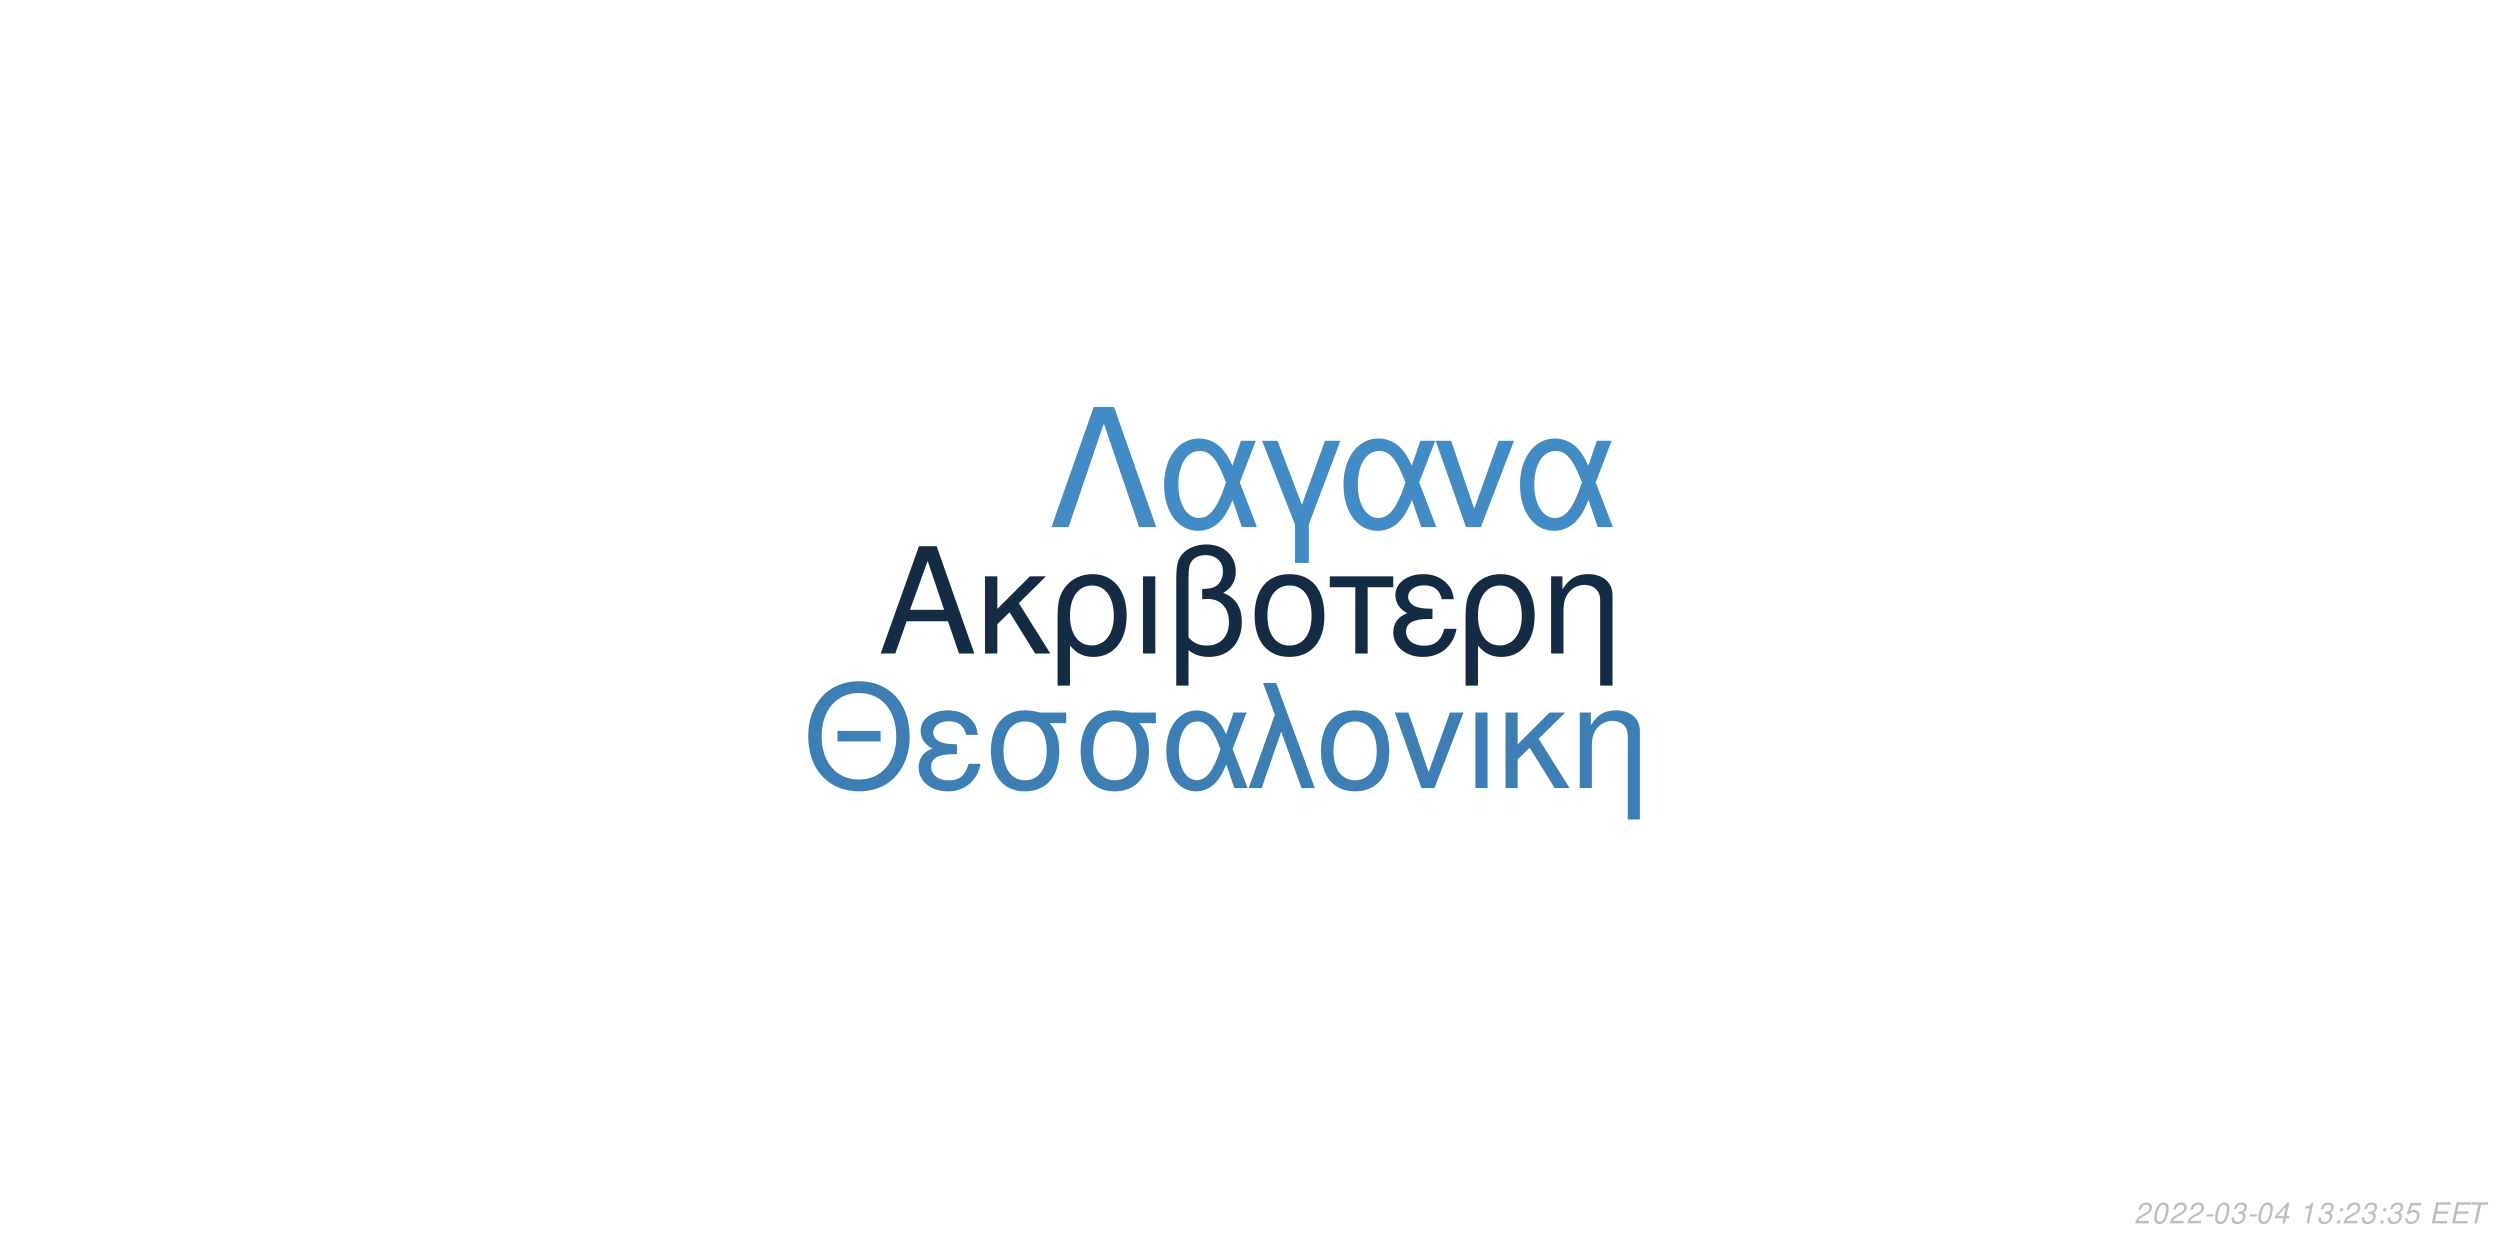
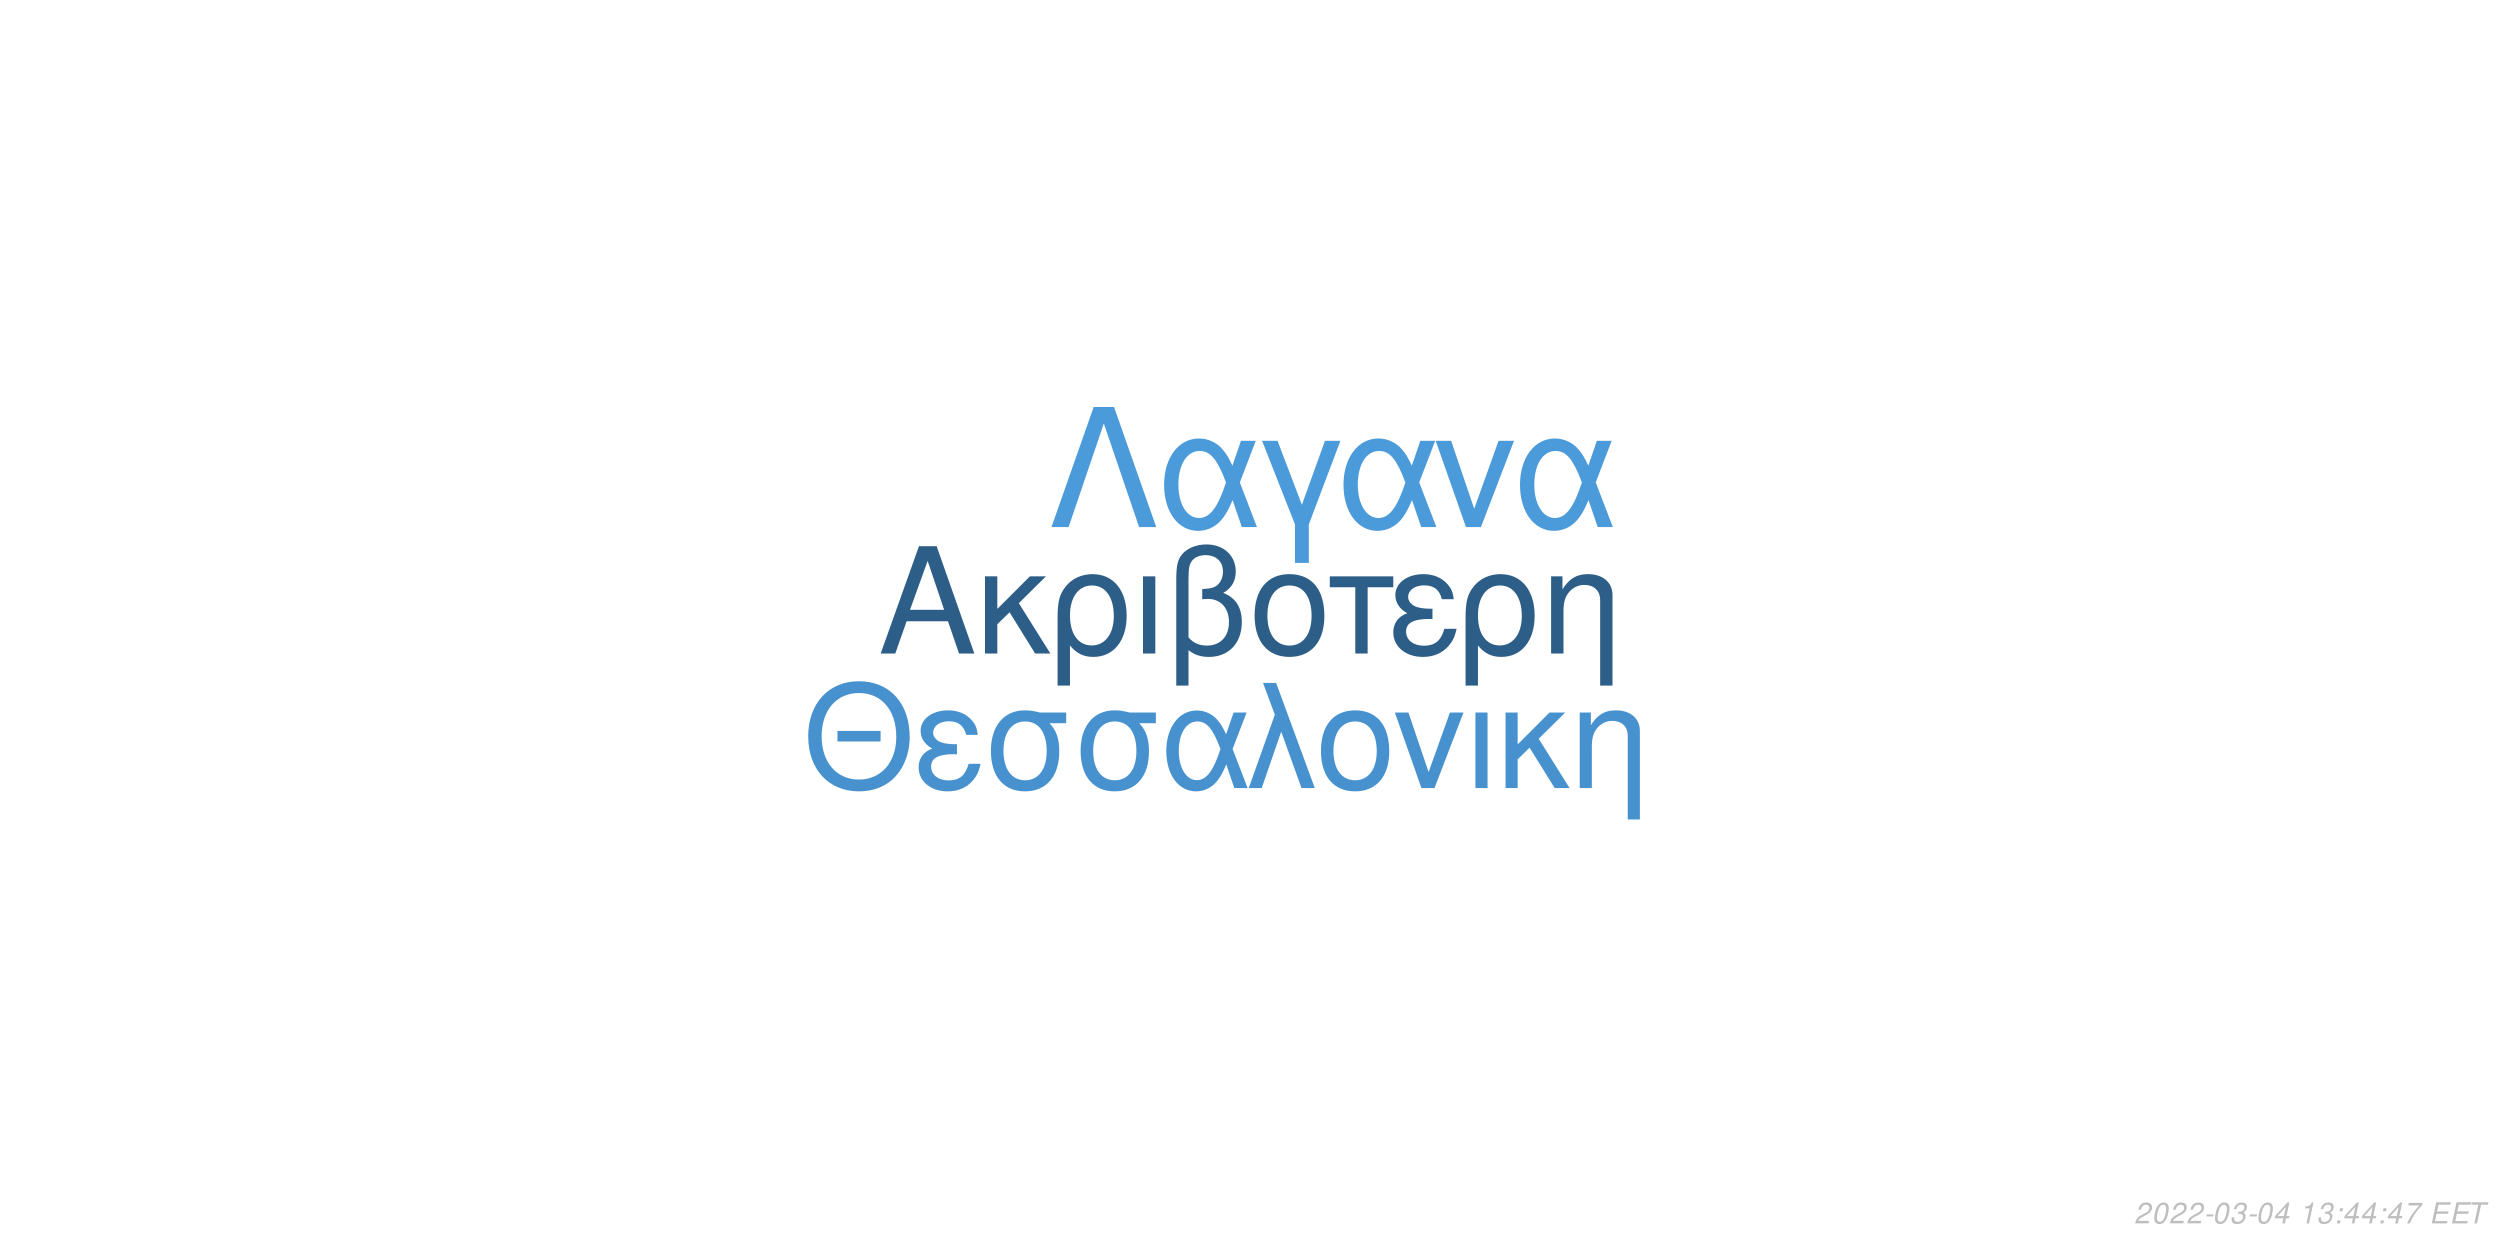
<svg xmlns="http://www.w3.org/2000/svg" xmlns:xlink="http://www.w3.org/1999/xlink" width="864pt" height="432pt" viewBox="0 0 864 432" version="1.1">
  <defs>
    <g>
      <symbol overflow="visible" id="glyph0-0">
        <path style="stroke:none;" d="" />
      </symbol>
      <symbol overflow="visible" id="glyph0-1">
        <path style="stroke:none;" d="M 24.125 -11.141 L 27.938 0 L 33.234 0 L 20.203 -37.094 L 14.094 -37.094 L 0.859 0 L 5.906 0 L 9.828 -11.141 Z M 22.797 -15.109 L 11 -15.109 L 17.094 -32.016 Z M 22.797 -15.109 " />
      </symbol>
      <symbol overflow="visible" id="glyph0-2">
        <path style="stroke:none;" d="M 7.172 -15.422 L 7.172 -26.672 L 2.906 -26.672 L 2.906 0 L 7.172 0 L 7.172 -10.125 L 11.406 -14.25 L 20.25 0 L 25.5 0 L 14.609 -17.406 L 23.969 -26.672 L 18.422 -26.672 Z M 7.172 -15.422 " />
      </symbol>
      <symbol overflow="visible" id="glyph0-3">
        <path style="stroke:none;" d="M 3 11.094 L 7.281 11.094 L 7.281 -2.797 C 9.516 -0.047 11.953 1.172 15.375 1.172 C 22.344 1.172 26.875 -4.422 26.875 -13.031 C 26.875 -21.891 22.297 -27.438 15.062 -27.438 C 11.297 -27.438 7.984 -25.906 5.797 -23.156 C 3.672 -20.516 3 -17.969 3 -12.359 Z M 14.906 -23.516 C 19.547 -23.516 22.438 -19.438 22.438 -12.922 C 22.438 -6.812 19.391 -2.797 14.812 -2.797 C 10.172 -2.797 7.281 -6.766 7.281 -13.125 C 7.281 -19.484 10.234 -23.516 14.906 -23.516 Z M 14.906 -23.516 " />
      </symbol>
      <symbol overflow="visible" id="glyph0-4">
        <path style="stroke:none;" d="M 3.516 0 L 7.781 0 L 7.781 -26.672 L 3.516 -26.672 Z M 3.516 0 " />
      </symbol>
      <symbol overflow="visible" id="glyph0-5">
        <path style="stroke:none;" d="M 4.016 11.094 L 8.25 11.094 L 8.25 -1.172 C 10.172 0.406 12.422 1.172 15.312 1.172 C 22.188 1.172 26.672 -3.609 26.672 -10.891 C 26.672 -15.984 24.578 -19.234 20.25 -20.969 C 23.109 -22.547 24.578 -25.031 24.578 -28.344 C 24.578 -33.844 20.406 -37.703 14.453 -37.703 C 10.938 -37.703 7.734 -36.391 6 -34.25 C 4.484 -32.422 4.016 -30.328 4.016 -25.391 Z M 8.25 -25.656 C 8.25 -29.359 8.5 -30.844 9.469 -32.062 C 10.375 -33.281 12.156 -34 14.094 -34 C 17.812 -34 20.156 -31.812 20.156 -28.297 C 20.156 -25.953 18.984 -23.812 17.297 -23.047 C 16.281 -22.547 15.469 -22.438 12.984 -22.297 L 12.984 -18.781 C 13.734 -18.828 14.344 -18.875 14.969 -18.875 C 19.344 -18.875 22.234 -15.719 22.234 -10.891 C 22.234 -5.906 19.281 -2.75 14.656 -2.75 C 11.953 -2.75 9.922 -3.609 8.25 -5.594 Z M 8.25 -25.656 " />
      </symbol>
      <symbol overflow="visible" id="glyph0-6">
        <path style="stroke:none;" d="M 14.094 -27.438 C 6.562 -27.438 2.094 -22.094 2.094 -13.125 C 2.094 -4.125 6.562 1.172 14.141 1.172 C 21.672 1.172 26.203 -4.172 26.203 -12.922 C 26.203 -22.188 21.828 -27.438 14.094 -27.438 Z M 14.141 -23.516 C 18.938 -23.516 21.781 -19.594 21.781 -12.984 C 21.781 -6.672 18.828 -2.75 14.141 -2.75 C 9.422 -2.75 6.516 -6.672 6.516 -13.125 C 6.516 -19.594 9.422 -23.516 14.141 -23.516 Z M 14.141 -23.516 " />
      </symbol>
      <symbol overflow="visible" id="glyph0-7">
        <path style="stroke:none;" d="M 7.891 0 L 12.156 0 L 12.156 -22.906 L 21.016 -22.906 L 21.016 -26.672 L -0.922 -26.672 L -0.922 -22.906 L 7.891 -22.906 Z M 7.891 0 " />
      </symbol>
      <symbol overflow="visible" id="glyph0-8">
        <path style="stroke:none;" d="M 14.562 -15.469 C 11.344 -15.469 9.562 -15.781 8.297 -16.438 C 6.922 -17.203 6.156 -18.328 6.156 -19.547 C 6.156 -21.891 8.453 -23.562 11.656 -23.562 C 15.062 -23.562 16.953 -22.094 17.812 -18.781 L 21.938 -18.781 C 21.578 -21.266 21.062 -22.5 19.797 -23.922 C 17.812 -26.203 14.906 -27.438 11.453 -27.438 C 5.797 -27.438 1.734 -24.375 1.734 -20.203 C 1.734 -17.609 3.156 -15.375 5.859 -13.938 C 2.797 -12.875 1.016 -10.484 1.016 -7.328 C 1.016 -2.391 5.297 1.172 11.25 1.172 C 14.969 1.172 17.906 -0.109 20.156 -2.641 C 21.578 -4.328 22.297 -5.797 22.906 -8.547 L 18.672 -8.547 C 17.5 -4.422 15.422 -2.703 11.609 -2.703 C 7.938 -2.703 5.438 -4.688 5.438 -7.578 C 5.438 -10.578 7.938 -11.953 13.484 -11.953 C 13.641 -11.953 14.094 -11.953 14.562 -11.906 Z M 14.562 -15.469 " />
      </symbol>
      <symbol overflow="visible" id="glyph0-9">
        <path style="stroke:none;" d="M 3.562 -26.672 L 3.562 0 L 7.844 0 L 7.844 -14.703 C 7.844 -17.906 8.5 -19.891 10.031 -21.531 C 11.406 -22.953 13.188 -23.719 15.062 -23.719 C 18.375 -23.719 20.516 -21.672 20.516 -18.469 L 20.516 11.094 L 24.781 11.094 L 24.781 -20.156 C 24.781 -24.578 21.469 -27.438 16.328 -27.438 C 12.359 -27.438 9.828 -25.906 7.484 -22.188 L 7.484 -26.672 Z M 3.562 -26.672 " />
      </symbol>
      <symbol overflow="visible" id="glyph1-0">
        <path style="stroke:none;" d="" />
      </symbol>
      <symbol overflow="visible" id="glyph1-1">
        <path style="stroke:none;" d="M 26.859 -19.734 L 11.953 -19.734 L 11.953 -16.094 L 26.859 -16.094 Z M 19.328 -36.922 C 8.922 -36.922 1.844 -29.25 1.844 -17.891 C 1.844 -6.484 8.875 1.141 19.391 1.141 C 23.812 1.141 27.703 -0.203 30.641 -2.688 C 34.578 -6.031 36.922 -11.656 36.922 -17.594 C 36.922 -29.297 30 -36.922 19.328 -36.922 Z M 19.328 -32.844 C 27.203 -32.844 32.281 -26.906 32.281 -17.688 C 32.281 -8.922 27.062 -2.938 19.391 -2.938 C 11.609 -2.938 6.484 -8.922 6.484 -17.891 C 6.484 -26.859 11.609 -32.844 19.328 -32.844 Z M 19.328 -32.844 " />
      </symbol>
      <symbol overflow="visible" id="glyph1-2">
        <path style="stroke:none;" d="M 14.25 -15.141 C 11.109 -15.141 9.375 -15.453 8.125 -16.094 C 6.781 -16.844 6.031 -17.938 6.031 -19.141 C 6.031 -21.422 8.266 -23.078 11.406 -23.078 C 14.75 -23.078 16.594 -21.625 17.438 -18.391 L 21.469 -18.391 C 21.125 -20.828 20.625 -22.031 19.391 -23.422 C 17.438 -25.656 14.594 -26.859 11.219 -26.859 C 5.688 -26.859 1.688 -23.875 1.688 -19.781 C 1.688 -17.234 3.094 -15.047 5.734 -13.656 C 2.734 -12.609 1 -10.266 1 -7.172 C 1 -2.344 5.188 1.141 11.016 1.141 C 14.656 1.141 17.547 -0.094 19.734 -2.594 C 21.125 -4.234 21.828 -5.688 22.422 -8.375 L 18.281 -8.375 C 17.141 -4.328 15.094 -2.641 11.359 -2.641 C 7.766 -2.641 5.328 -4.578 5.328 -7.422 C 5.328 -10.359 7.766 -11.703 13.203 -11.703 C 13.359 -11.703 13.797 -11.703 14.25 -11.656 Z M 14.25 -15.141 " />
      </symbol>
      <symbol overflow="visible" id="glyph1-3">
        <path style="stroke:none;" d="M 29 -26.109 L 19.938 -26.109 C 17.594 -26.703 16.438 -26.859 14.703 -26.859 C 7.469 -26.859 2.984 -21.469 2.984 -12.859 C 2.984 -4.031 7.375 1.141 14.797 1.141 C 22.172 1.141 26.609 -4.078 26.609 -12.656 C 26.609 -17.047 25.656 -19.828 23.266 -22.422 L 29 -22.422 Z M 14.797 -23.016 C 19.531 -23.016 22.266 -19.234 22.266 -12.75 C 22.266 -6.531 19.438 -2.688 14.797 -2.688 C 10.172 -2.688 7.328 -6.531 7.328 -12.859 C 7.328 -19.188 10.172 -23.016 14.797 -23.016 Z M 14.797 -23.016 " />
      </symbol>
      <symbol overflow="visible" id="glyph1-4">
        <path style="stroke:none;" d="M 29.344 -26.109 L 24.859 -26.109 L 22.266 -18.578 C 21.125 -21.031 20.484 -22.125 19.328 -23.469 C 17.547 -25.609 14.906 -26.812 12.156 -26.812 C 5.984 -26.812 1.594 -20.984 1.594 -12.812 C 1.594 -4.578 5.828 1.141 11.906 1.141 C 14.953 1.141 17.734 -0.344 19.625 -3.047 C 20.672 -4.531 21.281 -5.688 22.328 -8.172 L 25.109 0 L 29.703 0 L 24.516 -13.5 Z M 20.328 -13.5 C 17.891 -5.922 15.453 -2.734 12.156 -2.734 C 8.516 -2.734 5.922 -6.922 5.922 -12.812 C 5.922 -18.938 8.516 -23.016 12.359 -23.016 C 15.594 -23.016 17.688 -20.531 20.328 -13.5 Z M 20.328 -13.5 " />
      </symbol>
      <symbol overflow="visible" id="glyph1-5">
        <path style="stroke:none;" d="M 1.094 0 L 5.578 0 L 12.312 -19.484 L 19.328 0 L 23.922 0 L 10.562 -36.328 L 6.031 -36.328 L 10.109 -25.359 Z M 1.094 0 " />
      </symbol>
      <symbol overflow="visible" id="glyph1-6">
        <path style="stroke:none;" d="M 13.797 -26.859 C 6.422 -26.859 2.047 -21.625 2.047 -12.859 C 2.047 -4.031 6.422 1.141 13.859 1.141 C 21.234 1.141 25.656 -4.078 25.656 -12.656 C 25.656 -21.719 21.375 -26.859 13.797 -26.859 Z M 13.859 -23.016 C 18.531 -23.016 21.328 -19.188 21.328 -12.703 C 21.328 -6.531 18.438 -2.688 13.859 -2.688 C 9.219 -2.688 6.375 -6.531 6.375 -12.859 C 6.375 -19.188 9.219 -23.016 13.859 -23.016 Z M 13.859 -23.016 " />
      </symbol>
      <symbol overflow="visible" id="glyph1-7">
        <path style="stroke:none;" d="M 14.297 0 L 24.312 -26.109 L 19.625 -26.109 L 12.25 -5.531 L 5.281 -26.109 L 0.594 -26.109 L 9.766 0 Z M 14.297 0 " />
      </symbol>
      <symbol overflow="visible" id="glyph1-8">
        <path style="stroke:none;" d="M 3.438 0 L 7.625 0 L 7.625 -26.109 L 3.438 -26.109 Z M 3.438 0 " />
      </symbol>
      <symbol overflow="visible" id="glyph1-9">
        <path style="stroke:none;" d="M 7.031 -15.094 L 7.031 -26.109 L 2.844 -26.109 L 2.844 0 L 7.031 0 L 7.031 -9.922 L 11.156 -13.953 L 19.828 0 L 24.969 0 L 14.297 -17.047 L 23.469 -26.109 L 18.031 -26.109 Z M 7.031 -15.094 " />
      </symbol>
      <symbol overflow="visible" id="glyph1-10">
        <path style="stroke:none;" d="M 3.484 -26.109 L 3.484 0 L 7.672 0 L 7.672 -14.406 C 7.672 -17.547 8.328 -19.484 9.812 -21.078 C 11.156 -22.469 12.906 -23.219 14.75 -23.219 C 17.984 -23.219 20.078 -21.234 20.078 -18.094 L 20.078 10.859 L 24.266 10.859 L 24.266 -19.734 C 24.266 -24.062 21.031 -26.859 16 -26.859 C 12.109 -26.859 9.609 -25.359 7.328 -21.719 L 7.328 -26.109 Z M 3.484 -26.109 " />
      </symbol>
      <symbol overflow="visible" id="glyph2-0">
        <path style="stroke:none;" d="" />
      </symbol>
      <symbol overflow="visible" id="glyph2-1">
        <path style="stroke:none;" d="M 22.531 -41.484 L 15.484 -41.484 L 0.906 0 L 6.828 0 L 19 -35.797 L 31.188 0 L 37.109 0 Z M 22.531 -41.484 " />
      </symbol>
      <symbol overflow="visible" id="glyph2-2">
        <path style="stroke:none;" d="M 33.516 -29.812 L 28.391 -29.812 L 25.438 -21.219 C 24.125 -24.016 23.391 -25.266 22.078 -26.797 C 20.031 -29.25 17.016 -30.609 13.891 -30.609 C 6.828 -30.609 1.828 -23.953 1.828 -14.625 C 1.828 -5.234 6.656 1.312 13.594 1.312 C 17.078 1.312 20.266 -0.391 22.422 -3.469 C 23.609 -5.172 24.297 -6.484 25.5 -9.328 L 28.688 0 L 33.922 0 L 28 -15.422 Z M 23.219 -15.422 C 20.422 -6.766 17.641 -3.125 13.891 -3.125 C 9.734 -3.125 6.766 -7.906 6.766 -14.625 C 6.766 -21.625 9.734 -26.297 14.109 -26.297 C 17.812 -26.297 20.203 -23.453 23.219 -15.422 Z M 23.219 -15.422 " />
      </symbol>
      <symbol overflow="visible" id="glyph2-3">
        <path style="stroke:none;" d="M 12.062 12.406 L 16.844 12.406 L 16.844 -0.906 L 27.766 -29.812 L 22.422 -29.812 L 14.453 -7.688 L 6.031 -29.812 L 0.688 -29.812 L 12.062 -0.906 Z M 12.062 12.406 " />
      </symbol>
      <symbol overflow="visible" id="glyph2-4">
        <path style="stroke:none;" d="M 16.328 0 L 27.766 -29.812 L 22.422 -29.812 L 14 -6.312 L 6.031 -29.812 L 0.688 -29.812 L 11.156 0 Z M 16.328 0 " />
      </symbol>
      <symbol overflow="visible" id="glyph3-0">
        <path style="stroke:none;" d="" />
      </symbol>
      <symbol overflow="visible" id="glyph3-1">
        <path style="stroke:none;" d="M 5.234 -0.875 L 1.469 -0.875 C 1.641 -1.375 2.203 -1.891 3.109 -2.344 L 4.234 -2.938 C 5.562 -3.625 6.219 -4.469 6.219 -5.484 C 6.219 -5.938 6.062 -6.359 5.797 -6.656 C 5.469 -7.047 4.984 -7.234 4.312 -7.234 C 2.766 -7.234 1.891 -6.453 1.484 -4.734 L 2.375 -4.734 C 2.484 -5.188 2.609 -5.484 2.797 -5.75 C 3.094 -6.203 3.609 -6.453 4.188 -6.453 C 4.891 -6.453 5.344 -6.031 5.344 -5.375 C 5.344 -4.703 4.859 -4.094 4.016 -3.656 L 2.984 -3.125 C 1.234 -2.188 0.797 -1.656 0.344 -0.016 L 5.047 -0.016 Z M 5.234 -0.875 " />
      </symbol>
      <symbol overflow="visible" id="glyph3-2">
        <path style="stroke:none;" d="M 4.203 -7.234 C 3.375 -7.234 2.688 -6.812 2.125 -5.984 C 1.484 -5.047 0.984 -3.188 0.984 -1.734 C 0.984 -1.109 1.172 -0.562 1.484 -0.266 C 1.797 0.047 2.281 0.234 2.766 0.234 C 3.625 0.234 4.281 -0.156 4.859 -1.016 C 5.516 -1.953 6 -3.797 6 -5.266 C 6 -6.5 5.328 -7.234 4.203 -7.234 Z M 4.094 -6.453 C 4.734 -6.453 5.125 -5.984 5.125 -5.156 C 5.125 -4.203 4.781 -2.625 4.406 -1.812 C 3.984 -0.938 3.516 -0.547 2.875 -0.547 C 2.25 -0.547 1.875 -1.031 1.875 -1.828 C 1.875 -2.797 2.203 -4.344 2.594 -5.203 C 2.984 -6.047 3.453 -6.453 4.094 -6.453 Z M 4.094 -6.453 " />
      </symbol>
      <symbol overflow="visible" id="glyph3-3">
        <path style="stroke:none;" d="M 3.516 -3.125 L 1.125 -3.125 L 0.969 -2.406 L 3.359 -2.406 Z M 3.516 -3.125 " />
      </symbol>
      <symbol overflow="visible" id="glyph3-4">
        <path style="stroke:none;" d="M 2.922 -3.312 C 3.125 -3.344 3.234 -3.344 3.375 -3.344 C 4.203 -3.344 4.688 -3 4.688 -2.406 C 4.688 -1.312 3.906 -0.547 2.781 -0.547 C 2.047 -0.547 1.594 -0.938 1.594 -1.562 C 1.594 -1.719 1.609 -1.844 1.656 -2.094 L 0.766 -2.094 C 0.734 -1.797 0.719 -1.641 0.719 -1.469 C 0.719 -0.375 1.406 0.234 2.641 0.234 C 3.547 0.234 4.297 -0.078 4.812 -0.656 C 5.266 -1.156 5.562 -1.875 5.562 -2.547 C 5.562 -3.125 5.344 -3.453 4.797 -3.734 C 5.641 -4.234 6.016 -4.844 6.016 -5.734 C 6.016 -6.656 5.312 -7.234 4.203 -7.234 C 3.375 -7.234 2.672 -6.938 2.188 -6.375 C 1.891 -6.031 1.703 -5.641 1.516 -4.906 L 2.391 -4.906 C 2.5 -5.359 2.594 -5.594 2.734 -5.812 C 3.047 -6.234 3.516 -6.453 4.078 -6.453 C 4.734 -6.453 5.141 -6.125 5.141 -5.578 C 5.141 -5.188 5.016 -4.797 4.797 -4.547 C 4.516 -4.234 4 -4.062 3.266 -4.062 L 3.078 -4.062 Z M 2.922 -3.312 " />
      </symbol>
      <symbol overflow="visible" id="glyph3-5">
        <path style="stroke:none;" d="M 3.625 -1.75 L 3.266 0 L 4.141 0 L 4.516 -1.75 L 5.562 -1.75 L 5.734 -2.531 L 4.688 -2.531 L 5.688 -7.234 L 5.016 -7.234 L 0.844 -2.672 L 0.641 -1.75 Z M 3.797 -2.531 L 1.594 -2.531 L 4.469 -5.703 Z M 3.797 -2.531 " />
      </symbol>
      <symbol overflow="visible" id="glyph3-6">
        <path style="stroke:none;" d="" />
      </symbol>
      <symbol overflow="visible" id="glyph3-7">
        <path style="stroke:none;" d="M 3.703 -5.188 L 2.594 0 L 3.469 0 L 5.016 -7.234 L 4.438 -7.234 C 3.906 -6.156 3.688 -6.016 2.234 -5.812 L 2.109 -5.188 Z M 3.703 -5.188 " />
      </symbol>
      <symbol overflow="visible" id="glyph3-8">
        <path style="stroke:none;" d="M 2.359 -1.031 L 1.312 -1.031 L 1.094 0 L 2.141 0 Z M 3.266 -5.234 L 2.219 -5.234 L 2 -4.203 L 3.047 -4.203 Z M 3.266 -5.234 " />
      </symbol>
      <symbol overflow="visible" id="glyph3-9">
-         <path style="stroke:none;" d="M 6.297 -7.094 L 2.594 -7.094 L 1.234 -3.234 L 2.047 -3.234 C 2.656 -3.766 2.938 -3.906 3.531 -3.906 C 4.328 -3.906 4.797 -3.453 4.797 -2.688 C 4.797 -1.438 3.969 -0.547 2.828 -0.547 C 2.031 -0.547 1.609 -0.938 1.578 -1.734 L 0.703 -1.734 L 0.703 -1.516 C 0.703 -0.938 0.844 -0.547 1.188 -0.266 C 1.562 0.062 2.078 0.234 2.703 0.234 C 3.656 0.234 4.391 -0.156 4.984 -0.922 C 5.422 -1.5 5.672 -2.234 5.672 -2.953 C 5.672 -4 4.938 -4.672 3.812 -4.672 C 3.328 -4.672 2.906 -4.547 2.406 -4.234 L 3.109 -6.219 L 6.109 -6.219 Z M 6.297 -7.094 " />
+         <path style="stroke:none;" d="M 6.703 -7.094 L 1.953 -7.094 L 1.766 -6.219 L 5.594 -6.219 C 3.344 -3.688 2.266 -2.109 1.375 0 L 2.344 0 C 3.031 -1.906 4.828 -4.594 6.547 -6.281 Z M 6.703 -7.094 " />
      </symbol>
      <symbol overflow="visible" id="glyph3-10">
        <path style="stroke:none;" d="M 2.547 -3.312 L 6.5 -3.312 L 6.688 -4.141 L 2.719 -4.141 L 3.219 -6.469 L 7.344 -6.469 L 7.516 -7.297 L 2.453 -7.297 L 0.906 0 L 6.125 0 L 6.297 -0.812 L 2.016 -0.812 Z M 2.547 -3.312 " />
      </symbol>
      <symbol overflow="visible" id="glyph3-11">
        <path style="stroke:none;" d="M 4.938 -6.469 L 7.312 -6.469 L 7.484 -7.297 L 1.75 -7.297 L 1.578 -6.469 L 3.984 -6.469 L 2.609 0 L 3.547 0 Z M 4.938 -6.469 " />
      </symbol>
    </g>
  </defs>
  <g id="surface1">
    <rect x="0" y="0" width="864" height="432" style="fill:rgb(100%,100%,100%);fill-opacity:1;stroke:none;" />
-     <g style="fill:rgb(7.451%,16.863%,26.275%);fill-opacity:1;">
+     <g style="fill:rgb(17.647%,36.863%,53.333%);fill-opacity:1;">
      <use xlink:href="#glyph0-1" x="303.5" y="225.861" />
      <use xlink:href="#glyph0-2" x="337.5" y="225.861" />
      <use xlink:href="#glyph0-3" x="362.5" y="225.861" />
      <use xlink:href="#glyph0-4" x="391.5" y="225.861" />
      <use xlink:href="#glyph0-5" x="402.5" y="225.861" />
      <use xlink:href="#glyph0-6" x="431.5" y="225.861" />
      <use xlink:href="#glyph0-7" x="460.5" y="225.861" />
      <use xlink:href="#glyph0-8" x="480.5" y="225.861" />
      <use xlink:href="#glyph0-3" x="503.5" y="225.861" />
      <use xlink:href="#glyph0-9" x="532.5" y="225.861" />
    </g>
-     <g style="fill:rgb(23.922%,49.804%,70.588%);fill-opacity:1;">
+     <g style="fill:rgb(27.843%,57.255%,80.784%);fill-opacity:1;">
      <use xlink:href="#glyph1-1" x="277.473" y="272.354" />
      <use xlink:href="#glyph1-2" x="316.473" y="272.354" />
      <use xlink:href="#glyph1-3" x="339.473" y="272.354" />
      <use xlink:href="#glyph1-3" x="370.473" y="272.354" />
      <use xlink:href="#glyph1-4" x="401.473" y="272.354" />
      <use xlink:href="#glyph1-5" x="430.473" y="272.354" />
      <use xlink:href="#glyph1-6" x="454.473" y="272.354" />
      <use xlink:href="#glyph1-7" x="481.473" y="272.354" />
      <use xlink:href="#glyph1-8" x="506.473" y="272.354" />
      <use xlink:href="#glyph1-9" x="517.473" y="272.354" />
      <use xlink:href="#glyph1-10" x="542.473" y="272.354" />
    </g>
-     <g style="fill:rgb(26.275%,54.51%,76.863%);fill-opacity:1;">
+     <g style="fill:rgb(29.412%,60.392%,85.098%);fill-opacity:1;">
      <use xlink:href="#glyph2-1" x="362.484" y="182.152" />
      <use xlink:href="#glyph2-2" x="400.484" y="182.152" />
      <use xlink:href="#glyph2-3" x="435.484" y="182.152" />
      <use xlink:href="#glyph2-2" x="462.484" y="182.152" />
      <use xlink:href="#glyph2-4" x="495.484" y="182.152" />
      <use xlink:href="#glyph2-2" x="523.484" y="182.152" />
    </g>
    <g style="fill:rgb(74.51%,74.51%,74.51%);fill-opacity:1;">
      <use xlink:href="#glyph3-1" x="737.52" y="422.81" />
      <use xlink:href="#glyph3-2" x="743.52" y="422.81" />
      <use xlink:href="#glyph3-1" x="749.52" y="422.81" />
      <use xlink:href="#glyph3-1" x="755.52" y="422.81" />
      <use xlink:href="#glyph3-3" x="761.52" y="422.81" />
      <use xlink:href="#glyph3-2" x="764.52" y="422.81" />
      <use xlink:href="#glyph3-4" x="770.52" y="422.81" />
      <use xlink:href="#glyph3-3" x="776.52" y="422.81" />
      <use xlink:href="#glyph3-2" x="779.52" y="422.81" />
      <use xlink:href="#glyph3-5" x="785.52" y="422.81" />
      <use xlink:href="#glyph3-6" x="791.52" y="422.81" />
      <use xlink:href="#glyph3-7" x="794.52" y="422.81" />
      <use xlink:href="#glyph3-4" x="800.52" y="422.81" />
      <use xlink:href="#glyph3-8" x="806.52" y="422.81" />
-       <use xlink:href="#glyph3-1" x="809.52" y="422.81" />
-       <use xlink:href="#glyph3-4" x="815.52" y="422.81" />
+       <use xlink:href="#glyph3-5" x="809.52" y="422.81" />
+       <use xlink:href="#glyph3-5" x="815.52" y="422.81" />
      <use xlink:href="#glyph3-8" x="821.52" y="422.81" />
-       <use xlink:href="#glyph3-4" x="824.52" y="422.81" />
+       <use xlink:href="#glyph3-5" x="824.52" y="422.81" />
      <use xlink:href="#glyph3-9" x="830.52" y="422.81" />
      <use xlink:href="#glyph3-6" x="836.52" y="422.81" />
      <use xlink:href="#glyph3-10" x="839.52" y="422.81" />
      <use xlink:href="#glyph3-10" x="846.52" y="422.81" />
      <use xlink:href="#glyph3-11" x="852.52" y="422.81" />
    </g>
  </g>
</svg>
